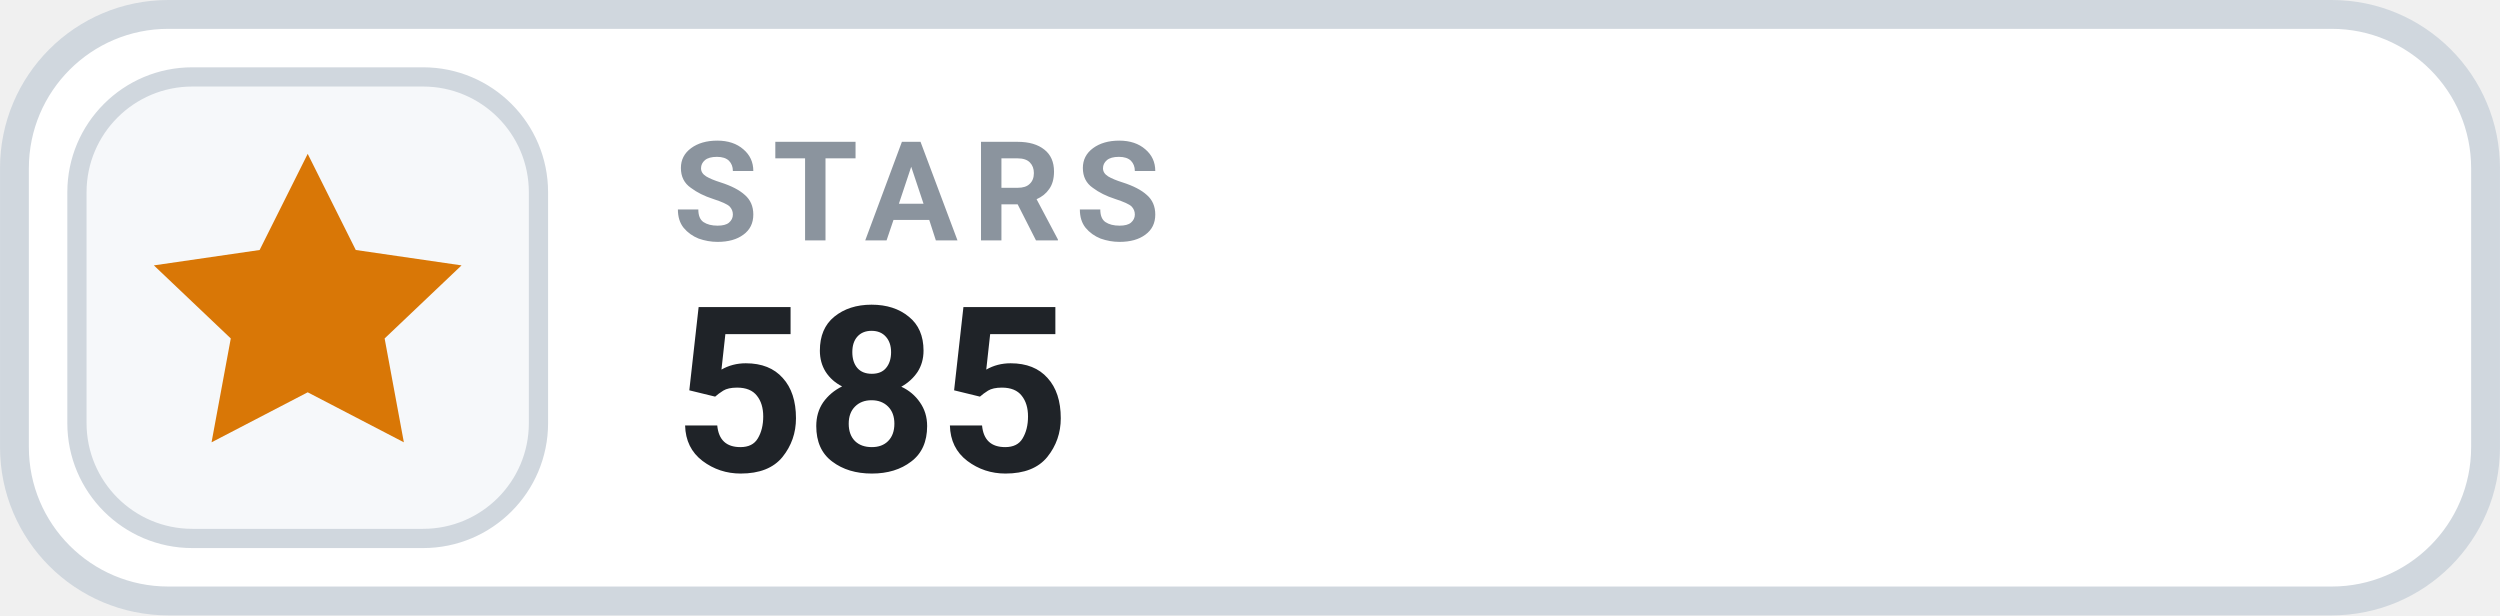
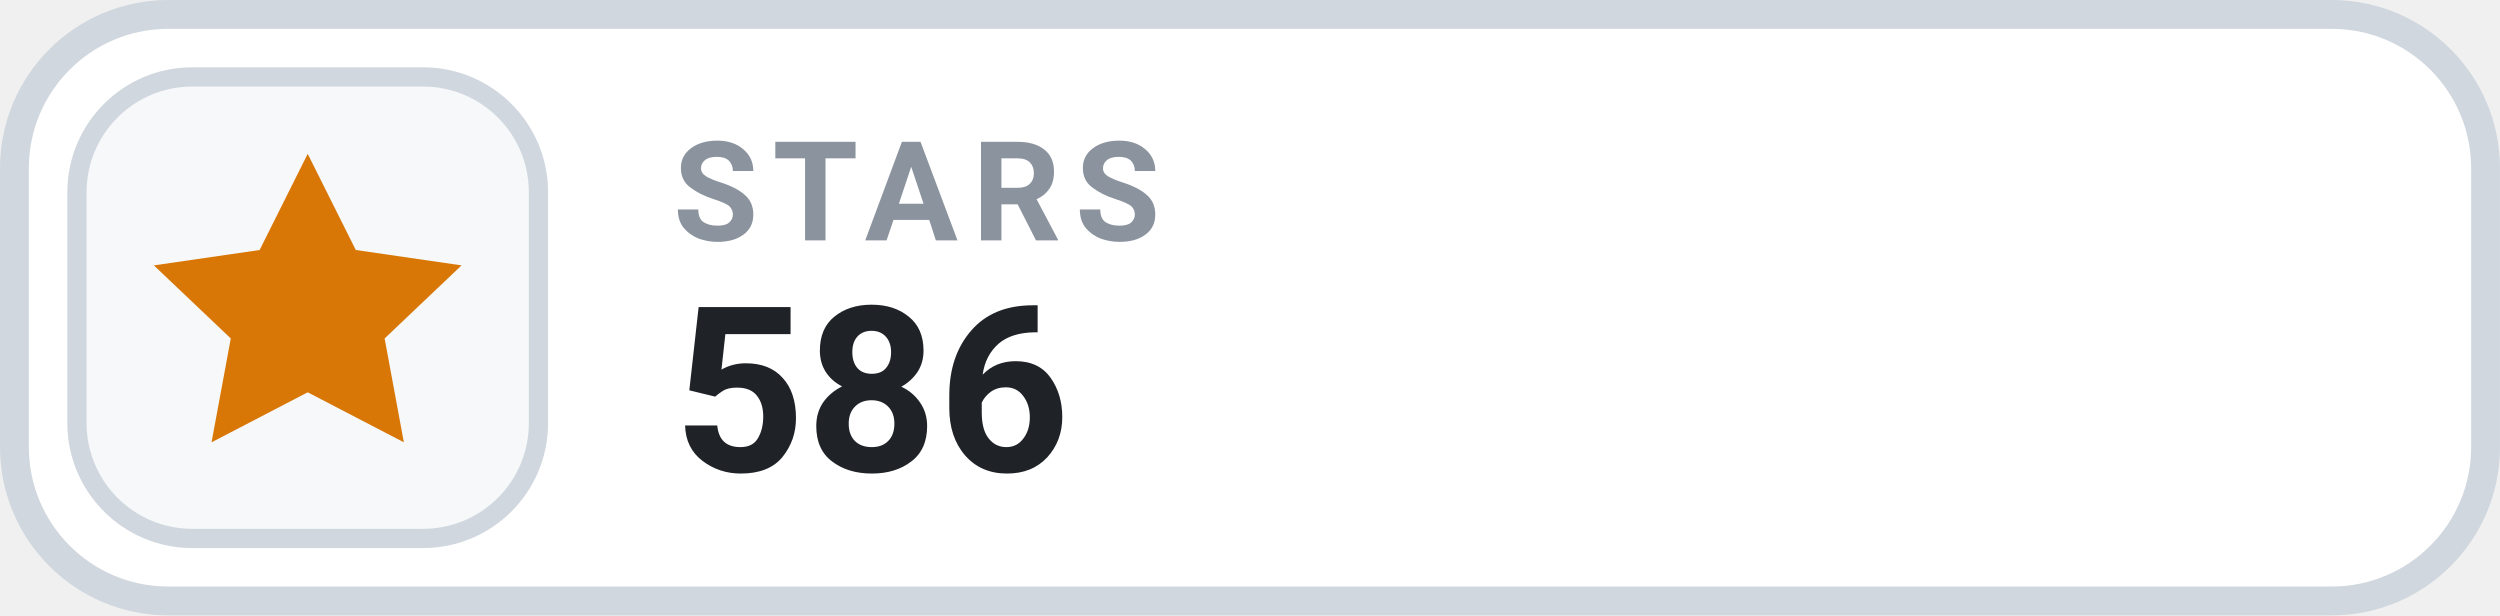
- <svg xmlns="http://www.w3.org/2000/svg" width="126" height="31.015" viewBox="0 0 130 32" role="img" aria-label="STARS 585">
+ <svg xmlns="http://www.w3.org/2000/svg" width="126" height="31.015" viewBox="0 0 130 32" role="img" aria-label="STARS 586">
  <rect x=".75" y=".75" width="128.5" height="30.5" rx="8" fill="#FFFFFF" stroke="#D0D7DE" stroke-width="1.5" />
  <rect x="4" y="4" width="24" height="24" rx="6" fill="#F6F8FA" stroke="#D0D7DE" stroke-width="1" />
  <g transform="translate(16 16)" style="color:#D97706;">
    <path d="M0 -8 l2.5 5 5.5 .8 -4 3.8 1 5.4 -5 -2.6 -5 2.6 1 -5.4 -4 -3.8 5.5 -.8 Z" fill="currentColor" />
  </g>
  <text x="35" y="12.5" fill="#8B949E" font-family="-apple-system,BlinkMacSystemFont,'Segoe UI',Roboto,Helvetica,Arial,sans-serif" font-size="7.2" font-weight="700" letter-spacing=".75">STARS</text>
-   <text x="35" y="24.5" fill="#1F2328" font-family="-apple-system,BlinkMacSystemFont,'Segoe UI',Roboto,Helvetica,Arial,sans-serif" font-size="12" font-weight="700">585</text>
+   <text x="35" y="24.5" fill="#1F2328" font-family="-apple-system,BlinkMacSystemFont,'Segoe UI',Roboto,Helvetica,Arial,sans-serif" font-size="12" font-weight="700">586</text>
</svg>
